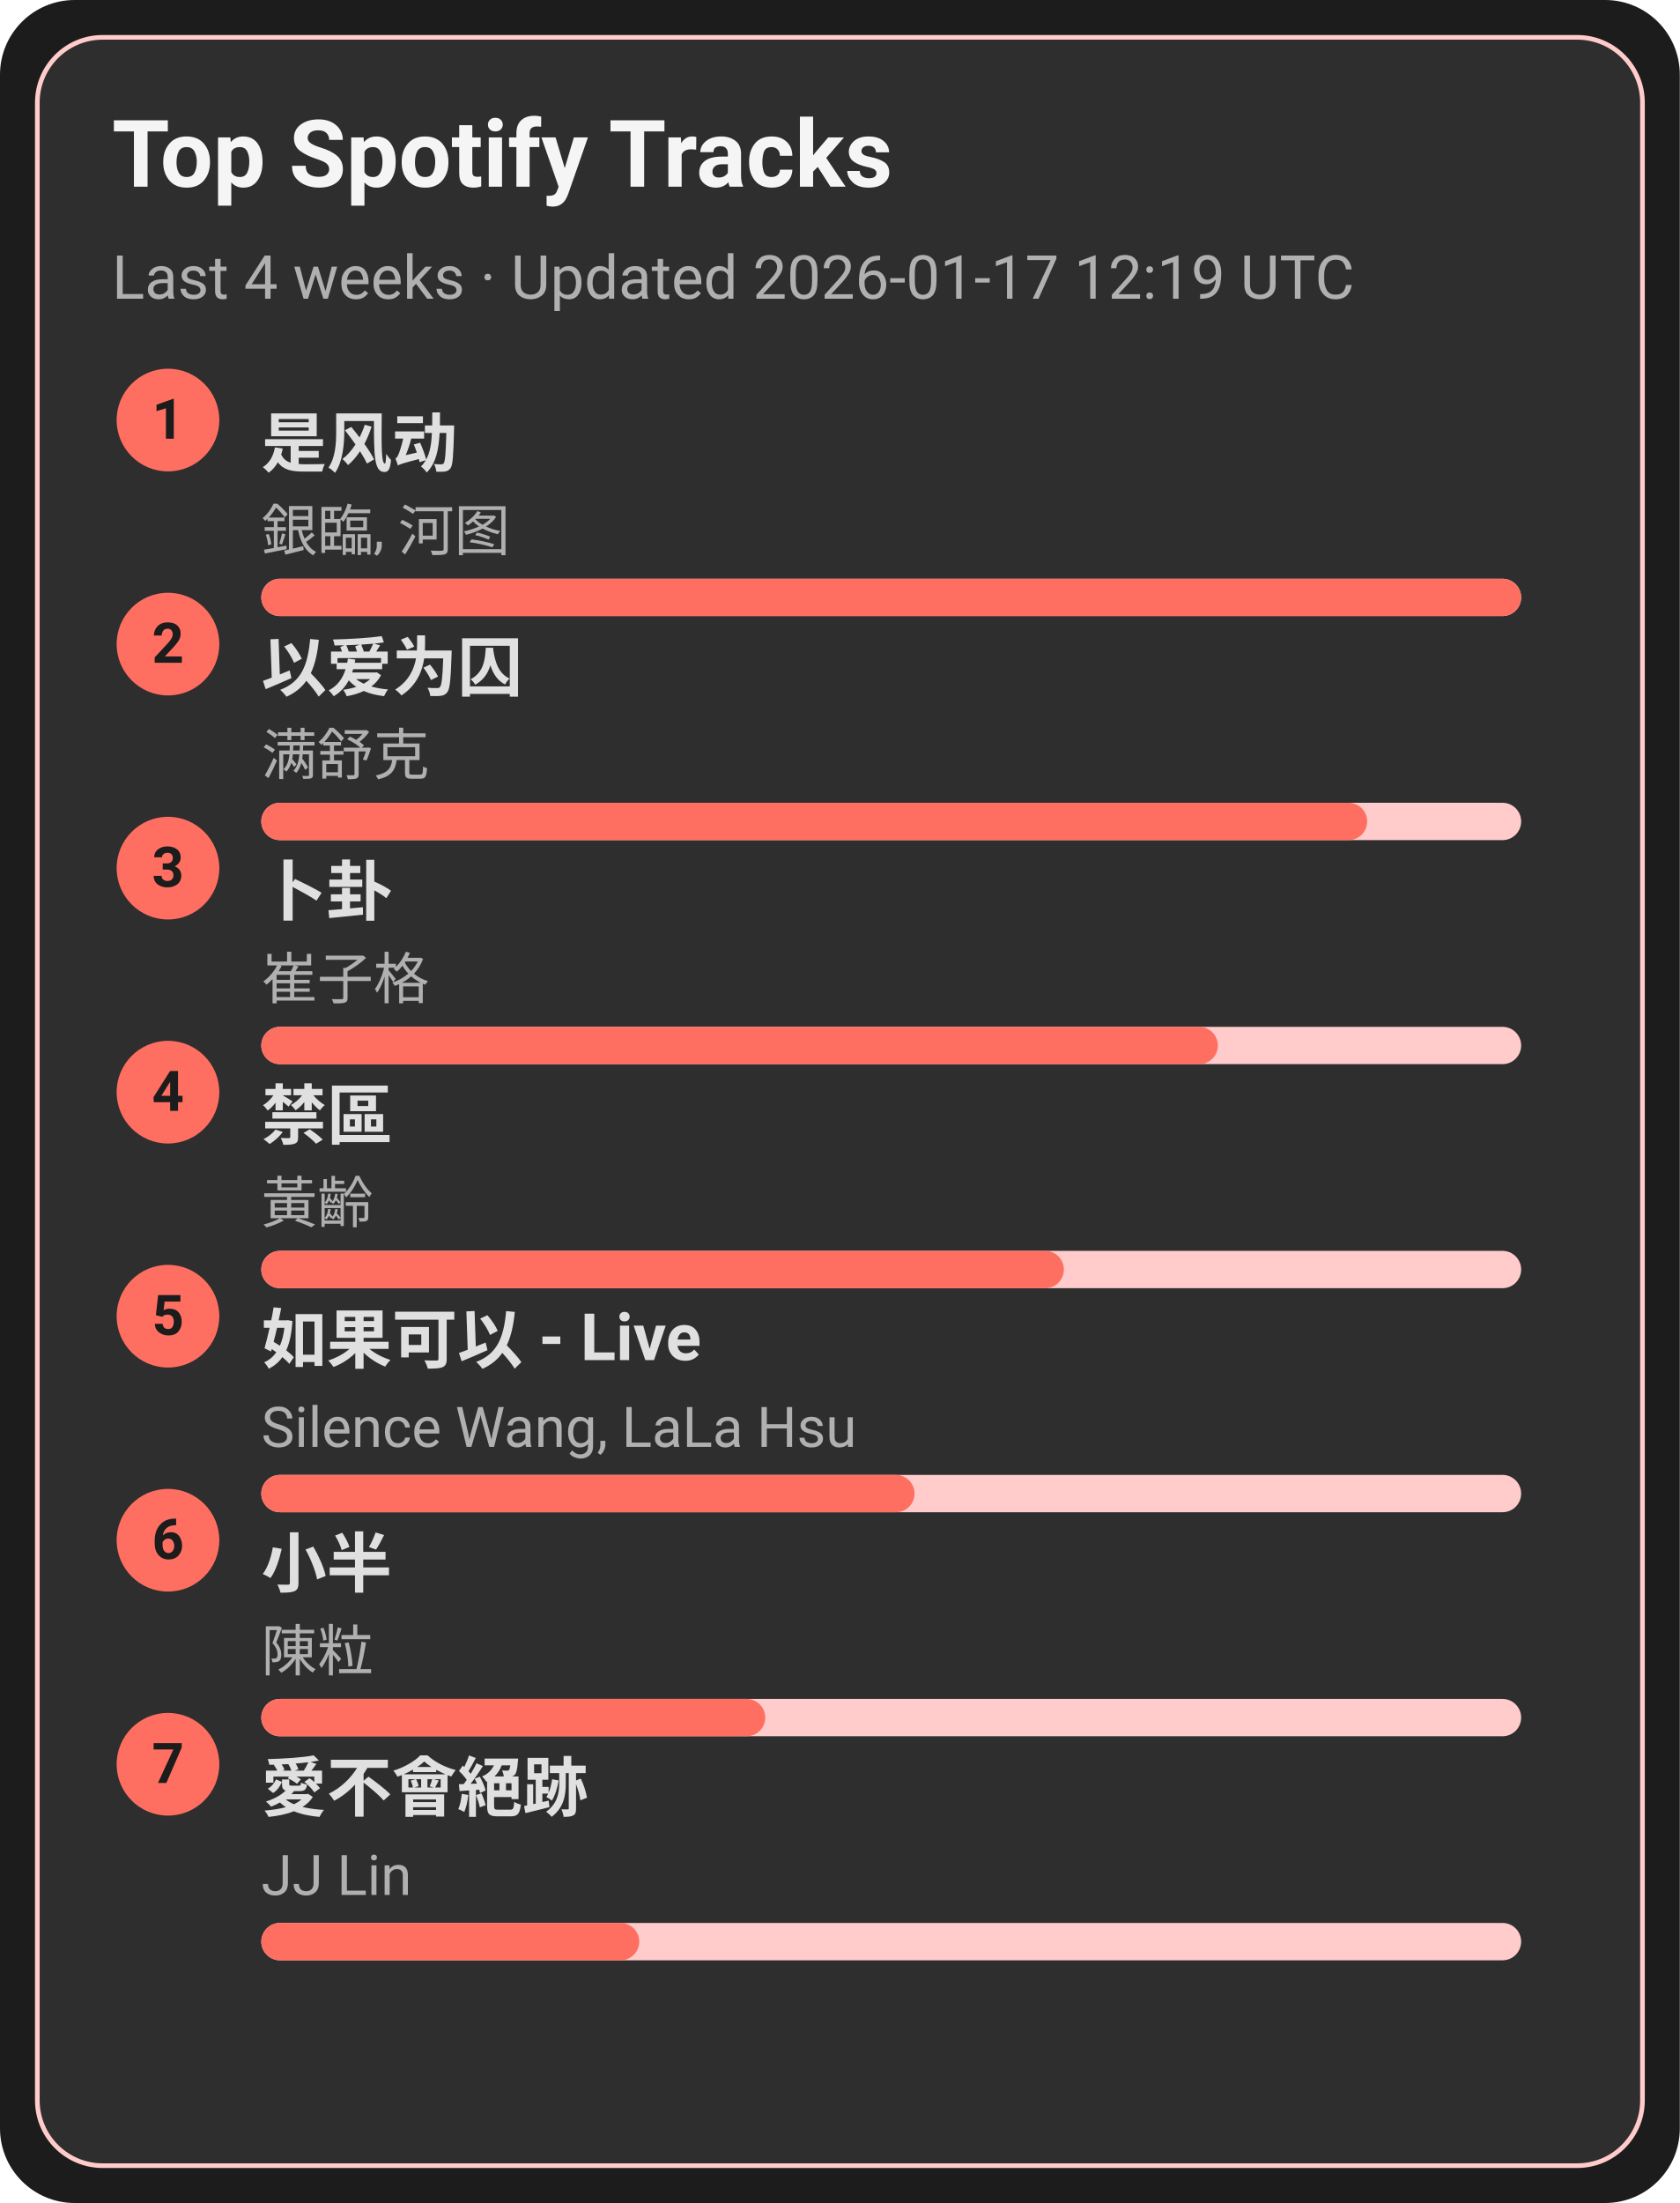
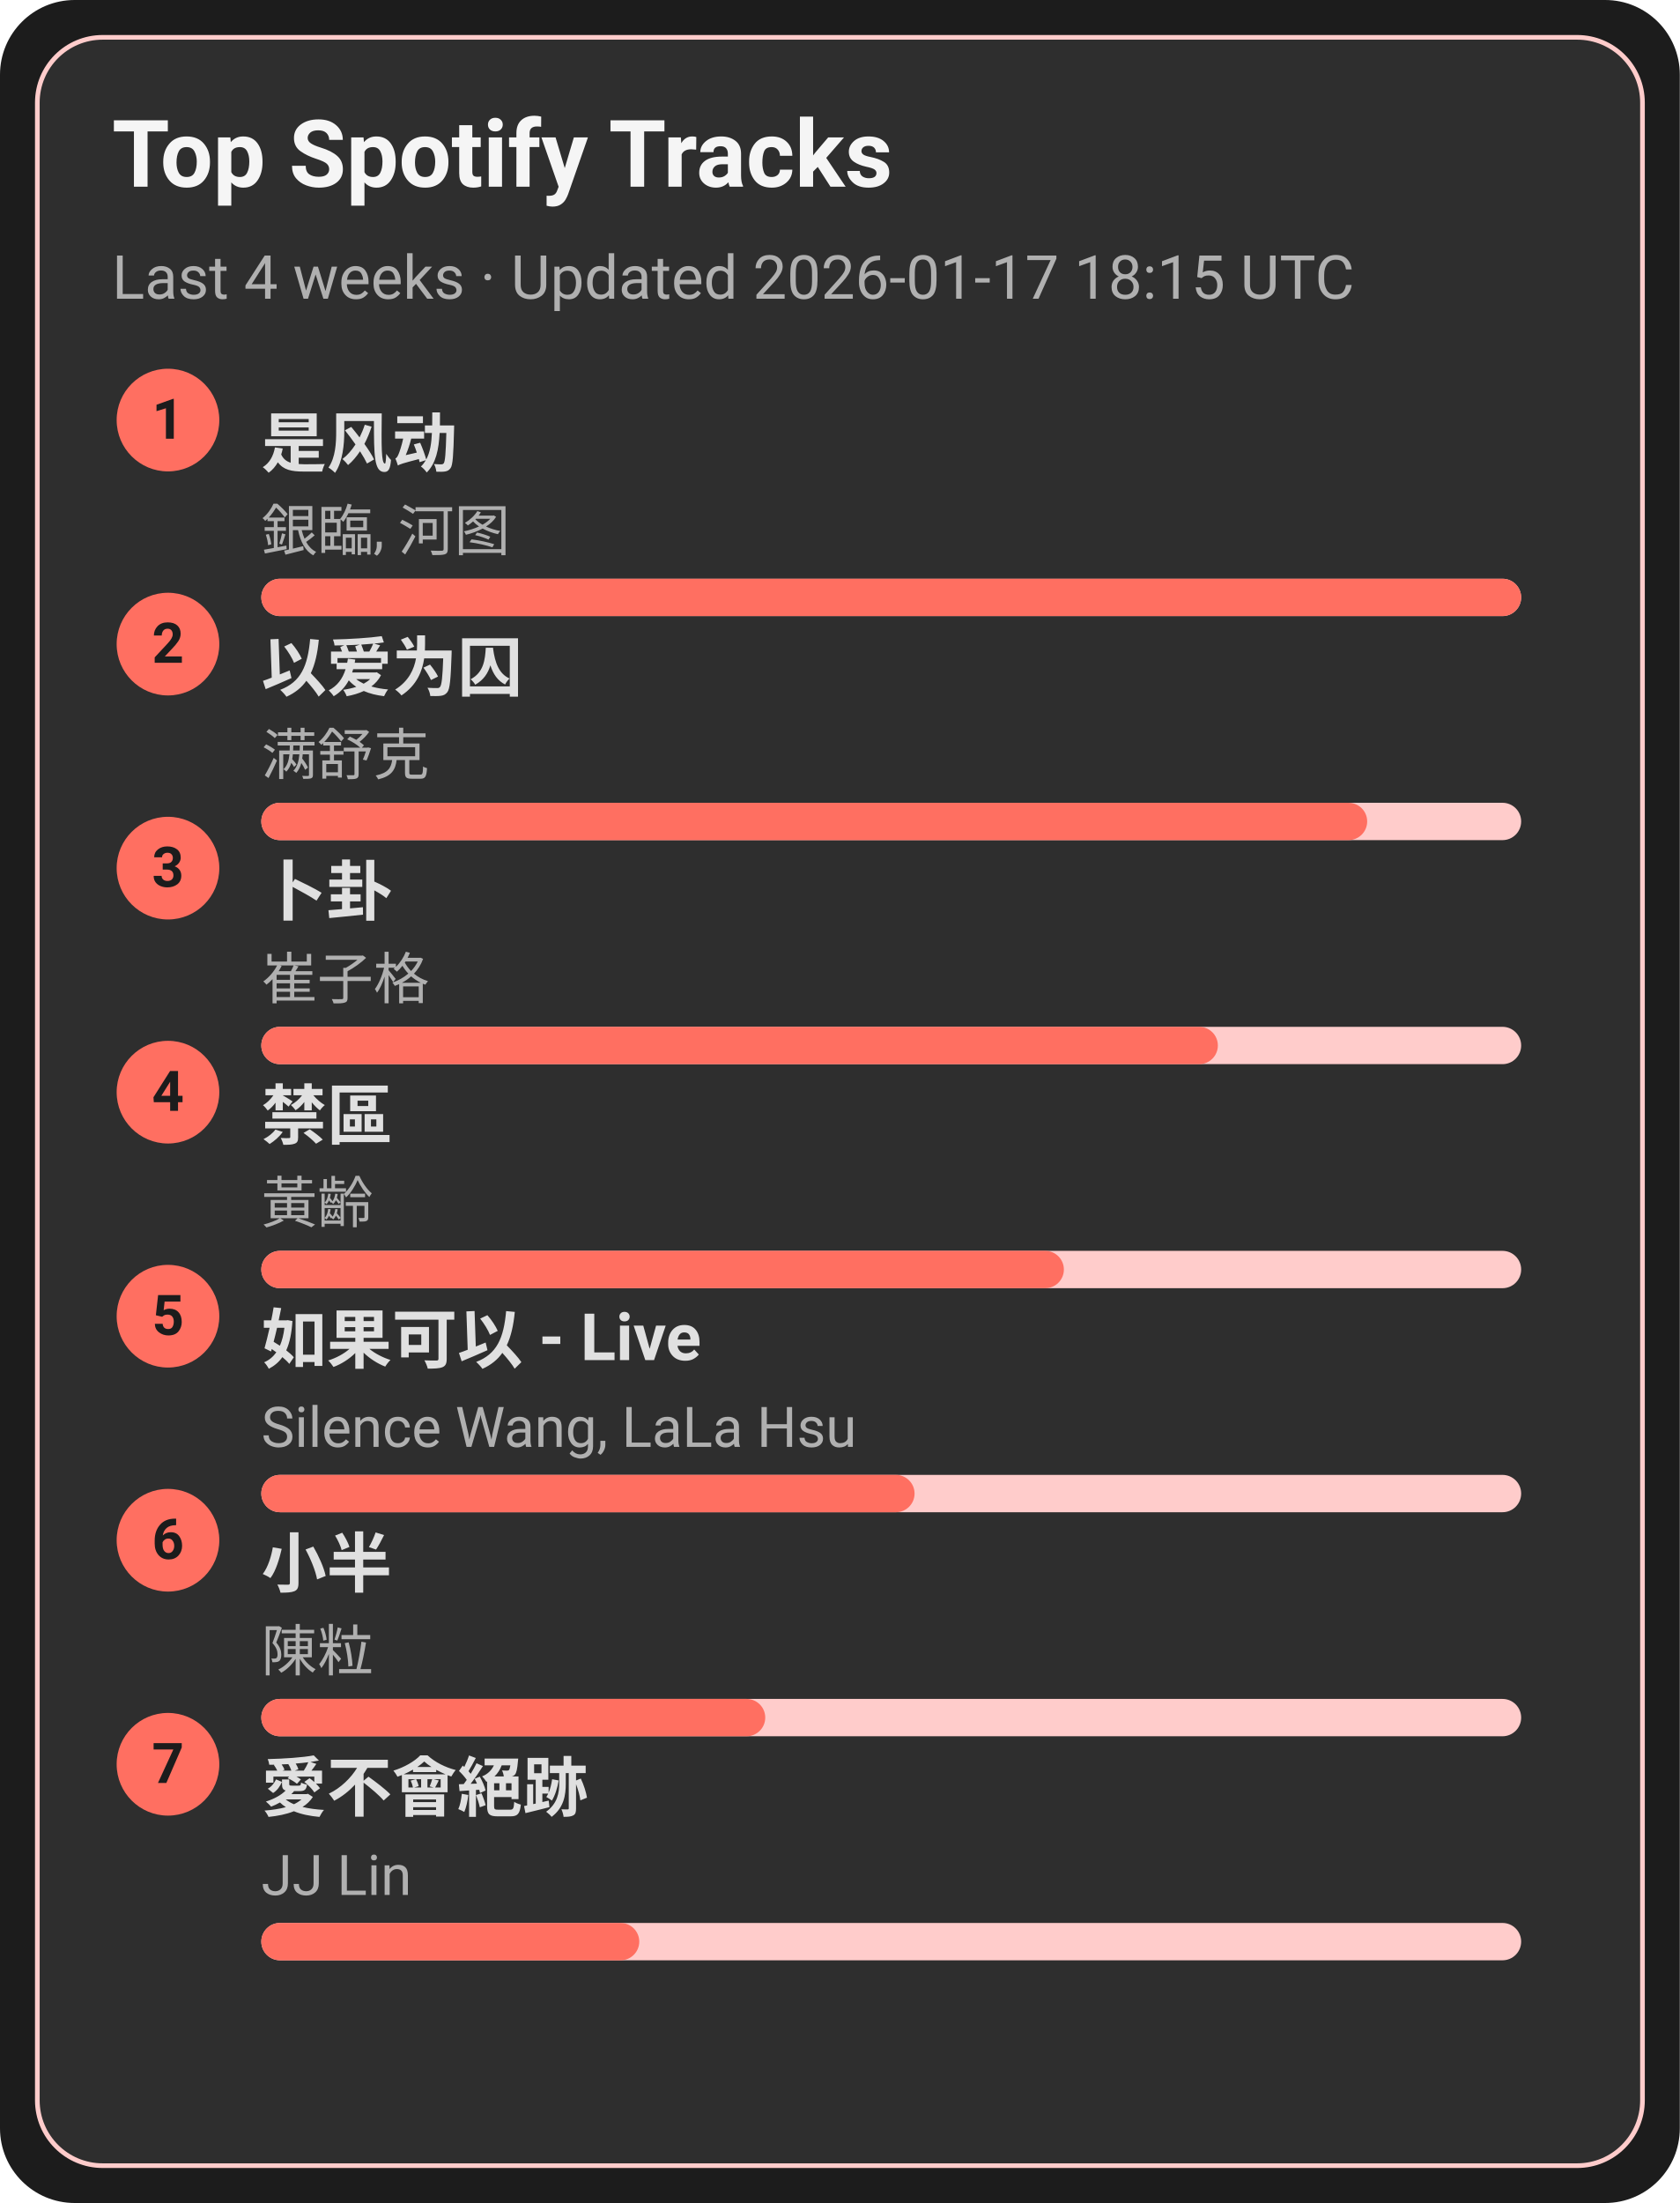
<svg xmlns="http://www.w3.org/2000/svg" width="360" height="472" viewBox="0 0 360 472">
  <style>text{font-family:-apple-system,BlinkMacSystemFont,Segoe UI,Roboto,Ubuntu,Helvetica Neue,Arial,Noto Sans,sans-serif}</style>
  <rect width="360" height="472" rx="16" fill="#1c1c1c" />
  <rect x="8" y="8" width="344" height="456" rx="14" fill="#2e2e2e" stroke="#ffcccb" />
  <text x="24" y="40" font-size="20" fill="#f5f5f5" font-weight="600">Top Spotify Tracks</text>
-   <text x="24" y="64" font-size="13" fill="#b0b0b0">Last 4 weeks · Updated 2026-01-17 12:19 UTC</text>
+   <text x="24" y="64" font-size="13" fill="#b0b0b0">Last 4 weeks · Updated 2026-01-17 18:15 UTC</text>
  <circle cx="36" cy="90" r="11" fill="#ff6f61" />
  <text x="36" y="94" text-anchor="middle" font-size="12" fill="#1c1c1c" font-weight="700">1</text>
  <a href="https://open.spotify.com/track/3lePQ8c4jq7bTePsXEmslh" target="_blank" rel="noopener noreferrer">
    <text x="56" y="100" font-size="14" fill="#e0e0e0" font-weight="600">是风动</text>
  </a>
  <text x="56" y="118" font-size="12" fill="#b0b0b0">銀臨, 河图</text>
  <rect x="56" y="124" width="270" height="8" rx="4" fill="#ffcccb" />
  <rect x="56" y="124" width="270" height="8" rx="4" fill="#ff6f61" />
  <circle cx="36" cy="138" r="11" fill="#ff6f61" />
  <text x="36" y="142" text-anchor="middle" font-size="12" fill="#1c1c1c" font-weight="700">2</text>
  <a href="https://open.spotify.com/track/0RW2LEfGQK5BaIho6sSLqf" target="_blank" rel="noopener noreferrer">
    <text x="56" y="148" font-size="14" fill="#e0e0e0" font-weight="600">以爱为囚</text>
  </a>
  <text x="56" y="166" font-size="12" fill="#b0b0b0">满舒克</text>
  <rect x="56" y="172" width="270" height="8" rx="4" fill="#ffcccb" />
  <rect x="56" y="172" width="237" height="8" rx="4" fill="#ff6f61" />
  <circle cx="36" cy="186" r="11" fill="#ff6f61" />
  <text x="36" y="190" text-anchor="middle" font-size="12" fill="#1c1c1c" font-weight="700">3</text>
  <a href="https://open.spotify.com/track/4ToeYifpQaikbYa7krOD6s" target="_blank" rel="noopener noreferrer">
    <text x="56" y="196" font-size="14" fill="#e0e0e0" font-weight="600">卜卦</text>
  </a>
  <text x="56" y="214" font-size="12" fill="#b0b0b0">崔子格</text>
  <rect x="56" y="220" width="270" height="8" rx="4" fill="#ffcccb" />
  <rect x="56" y="220" width="205" height="8" rx="4" fill="#ff6f61" />
  <circle cx="36" cy="234" r="11" fill="#ff6f61" />
  <text x="36" y="238" text-anchor="middle" font-size="12" fill="#1c1c1c" font-weight="700">4</text>
  <a href="https://open.spotify.com/track/5HAMeMgu9hGL5a8ZwNz6cp" target="_blank" rel="noopener noreferrer">
    <text x="56" y="244" font-size="14" fill="#e0e0e0" font-weight="600">禁區</text>
  </a>
  <text x="56" y="262" font-size="12" fill="#b0b0b0">黃齡</text>
  <rect x="56" y="268" width="270" height="8" rx="4" fill="#ffcccb" />
  <rect x="56" y="268" width="172" height="8" rx="4" fill="#ff6f61" />
  <circle cx="36" cy="282" r="11" fill="#ff6f61" />
  <text x="36" y="286" text-anchor="middle" font-size="12" fill="#1c1c1c" font-weight="700">5</text>
  <a href="https://open.spotify.com/track/6IF65dJzfmPcX7jwDegwoo" target="_blank" rel="noopener noreferrer">
    <text x="56" y="292" font-size="14" fill="#e0e0e0" font-weight="600">如果可以 - Live</text>
  </a>
  <text x="56" y="310" font-size="12" fill="#b0b0b0">Silence Wang, LaLa Hsu</text>
  <rect x="56" y="316" width="270" height="8" rx="4" fill="#ffcccb" />
  <rect x="56" y="316" width="140" height="8" rx="4" fill="#ff6f61" />
  <circle cx="36" cy="330" r="11" fill="#ff6f61" />
  <text x="36" y="334" text-anchor="middle" font-size="12" fill="#1c1c1c" font-weight="700">6</text>
  <a href="https://open.spotify.com/track/3QxWTqyIT4O9bokIZlNDpo" target="_blank" rel="noopener noreferrer">
    <text x="56" y="340" font-size="14" fill="#e0e0e0" font-weight="600">小半</text>
  </a>
  <text x="56" y="358" font-size="12" fill="#b0b0b0">陳粒</text>
  <rect x="56" y="364" width="270" height="8" rx="4" fill="#ffcccb" />
  <rect x="56" y="364" width="108" height="8" rx="4" fill="#ff6f61" />
  <circle cx="36" cy="378" r="11" fill="#ff6f61" />
  <text x="36" y="382" text-anchor="middle" font-size="12" fill="#1c1c1c" font-weight="700">7</text>
  <a href="https://open.spotify.com/track/3zP4GbFEI4GLJMblRgLmdK" target="_blank" rel="noopener noreferrer">
    <text x="56" y="388" font-size="14" fill="#e0e0e0" font-weight="600">愛不會絕跡</text>
  </a>
  <text x="56" y="406" font-size="12" fill="#b0b0b0">JJ Lin</text>
  <rect x="56" y="412" width="270" height="8" rx="4" fill="#ffcccb" />
  <rect x="56" y="412" width="81" height="8" rx="4" fill="#ff6f61" />
</svg>
